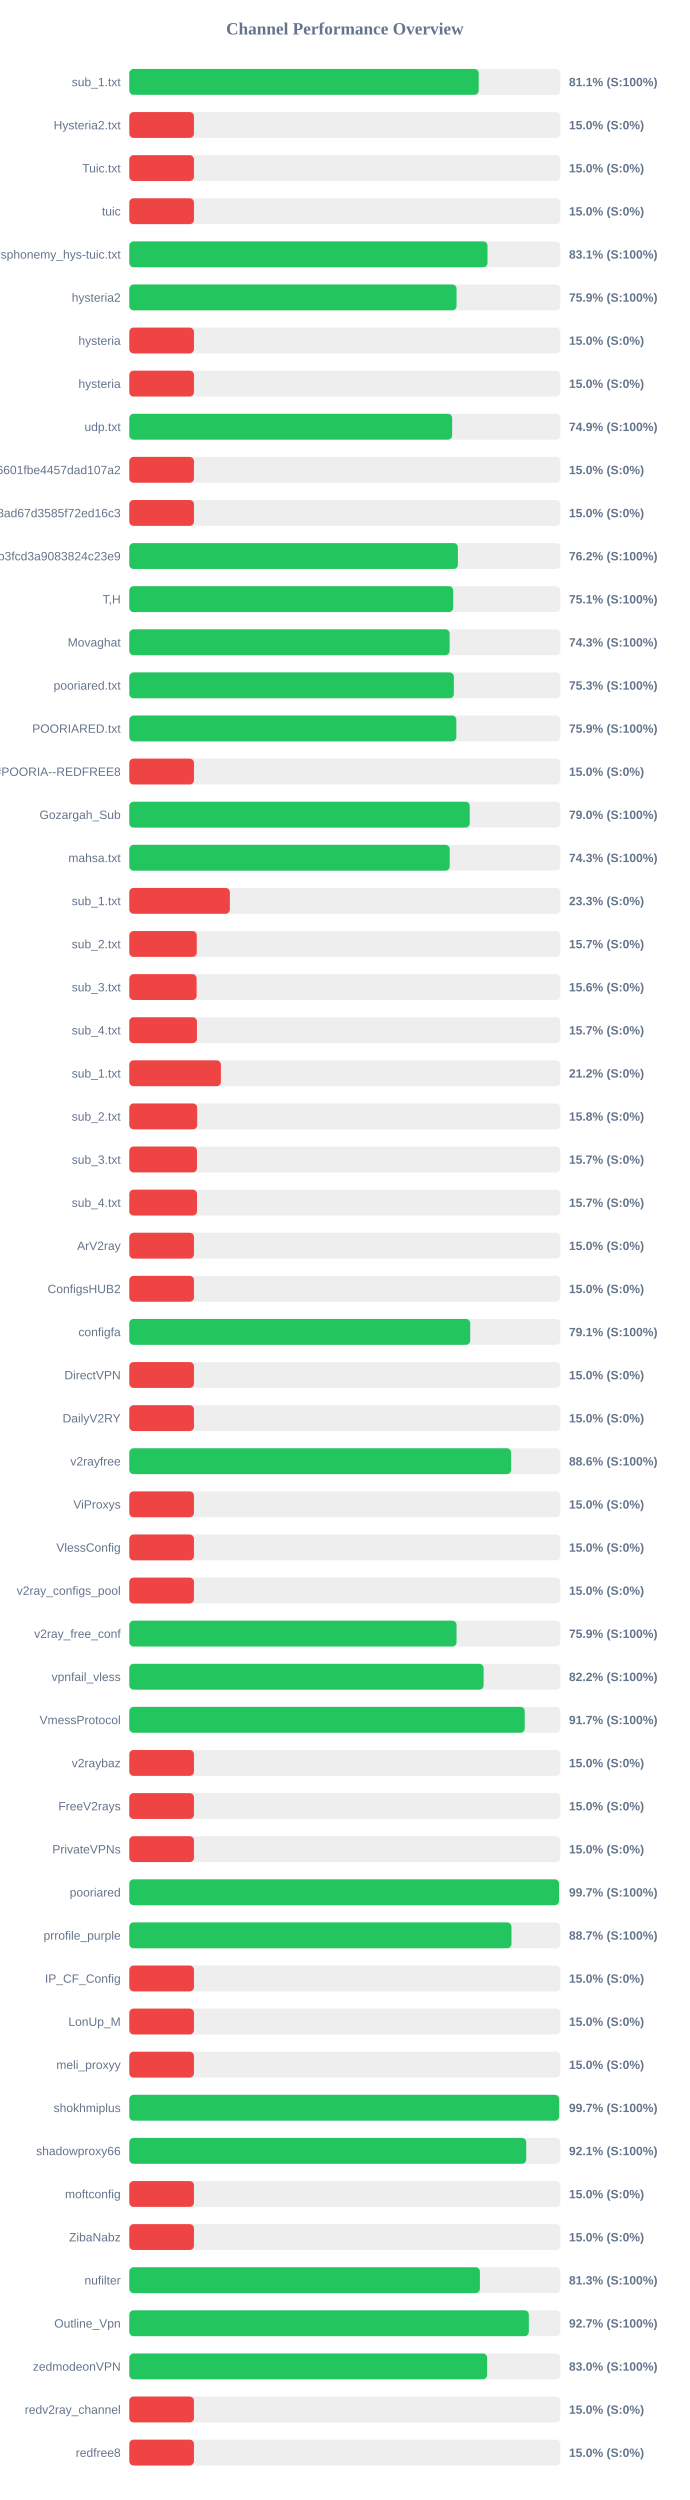
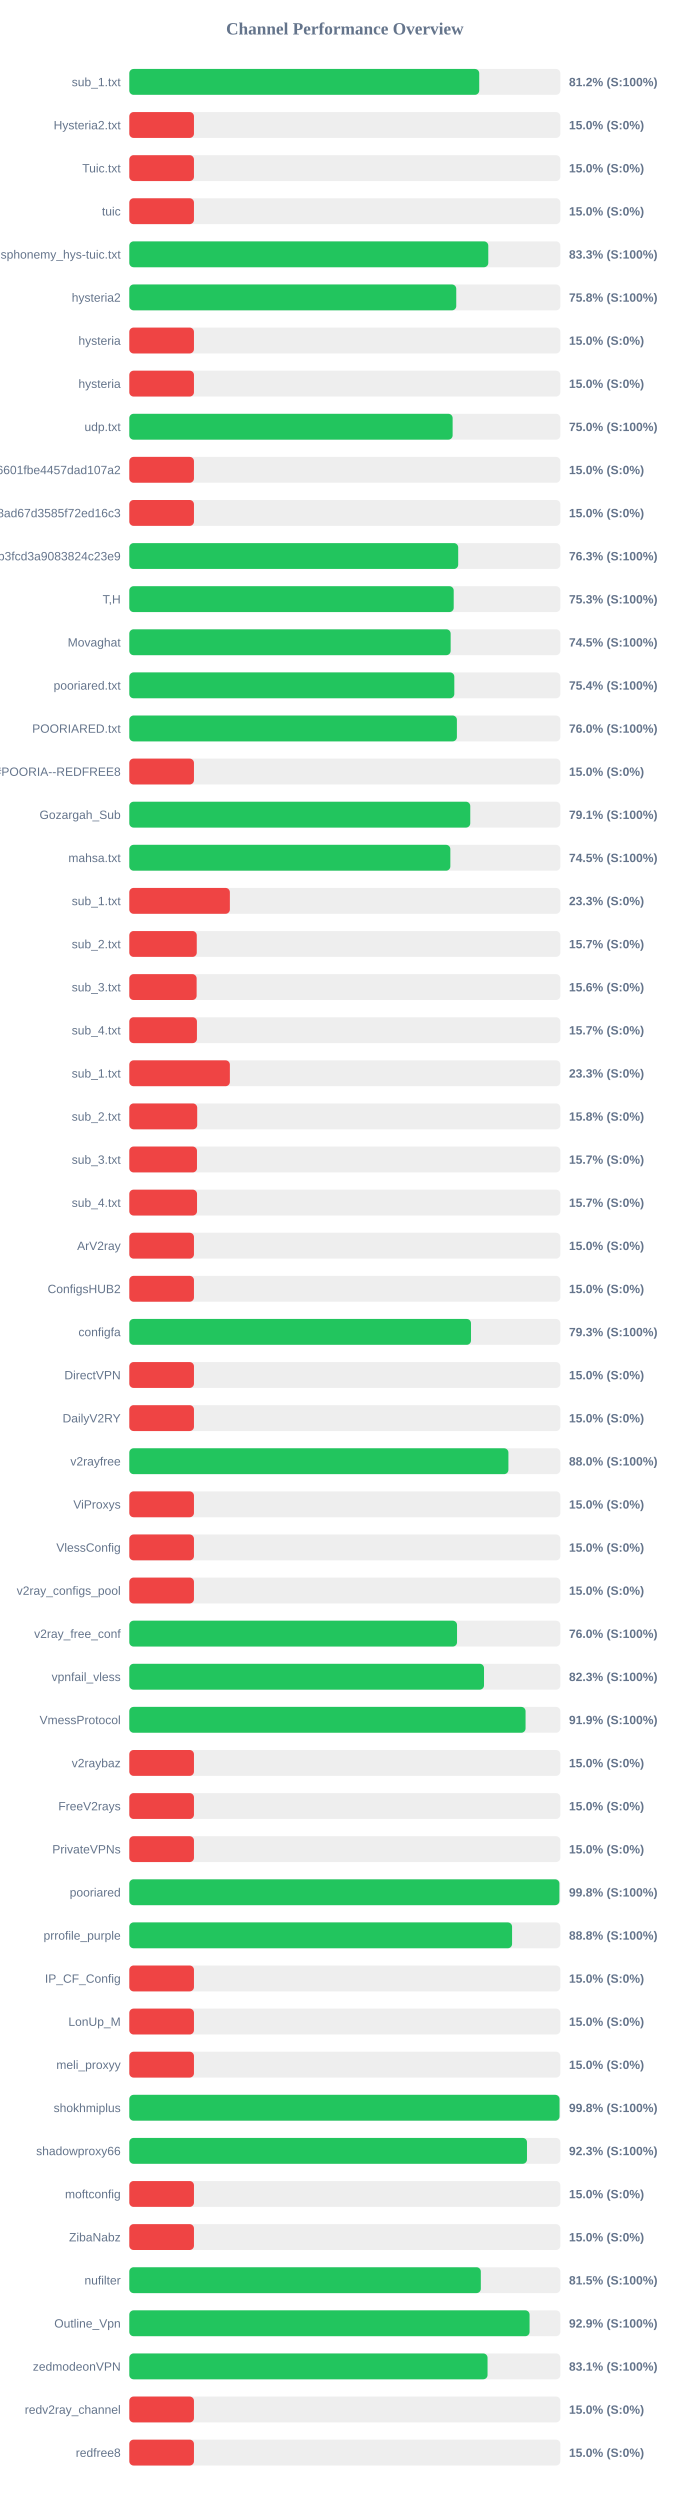
<svg xmlns="http://www.w3.org/2000/svg" width="800" height="2900" version="1.1">
  <style>
        .row { font: 14px Arial; fill: #64748b; }
        .score { font: bold 14px Arial; fill: #64748b; }
    </style>
  <text x="400" y="40" text-anchor="middle" font-size="20px" font-weight="bold" fill="#64748b">Channel Performance Overview</text>
  <rect x="150" y="80" width="500" height="30" fill="#eee" rx="5" />
-   <rect x="150" y="80" width="405.3" height="30" fill="#22c55e" rx="5" />
+   <rect x="150" y="80" width="405.9" height="30" fill="#22c55e" rx="5" />
  <text x="140" y="100" text-anchor="end" class="row">sub_1.txt</text>
-   <text x="660" y="100" text-anchor="start" class="score">81.1% (S:100%)</text>
+   <text x="660" y="100" text-anchor="start" class="score">81.2% (S:100%)</text>
  <rect x="150" y="130" width="500" height="30" fill="#eee" rx="5" />
  <rect x="150" y="130" width="75.0" height="30" fill="#ef4444" rx="5" />
  <text x="140" y="150" text-anchor="end" class="row">Hysteria2.txt</text>
  <text x="660" y="150" text-anchor="start" class="score">15.0% (S:0%)</text>
  <rect x="150" y="180" width="500" height="30" fill="#eee" rx="5" />
  <rect x="150" y="180" width="75.0" height="30" fill="#ef4444" rx="5" />
  <text x="140" y="200" text-anchor="end" class="row">Tuic.txt</text>
  <text x="660" y="200" text-anchor="start" class="score">15.0% (S:0%)</text>
  <rect x="150" y="230" width="500" height="30" fill="#eee" rx="5" />
  <rect x="150" y="230" width="75.0" height="30" fill="#ef4444" rx="5" />
  <text x="140" y="250" text-anchor="end" class="row">tuic</text>
  <text x="660" y="250" text-anchor="start" class="score">15.0% (S:0%)</text>
  <rect x="150" y="280" width="500" height="30" fill="#eee" rx="5" />
-   <rect x="150" y="280" width="415.5" height="30" fill="#22c55e" rx="5" />
+   <rect x="150" y="280" width="416.4" height="30" fill="#22c55e" rx="5" />
  <text x="140" y="300" text-anchor="end" class="row">ndsphonemy_hys-tuic.txt</text>
-   <text x="660" y="300" text-anchor="start" class="score">83.1% (S:100%)</text>
+   <text x="660" y="300" text-anchor="start" class="score">83.3% (S:100%)</text>
  <rect x="150" y="330" width="500" height="30" fill="#eee" rx="5" />
-   <rect x="150" y="330" width="379.6" height="30" fill="#22c55e" rx="5" />
+   <rect x="150" y="330" width="379.25" height="30" fill="#22c55e" rx="5" />
  <text x="140" y="350" text-anchor="end" class="row">hysteria2</text>
-   <text x="660" y="350" text-anchor="start" class="score">75.9% (S:100%)</text>
+   <text x="660" y="350" text-anchor="start" class="score">75.8% (S:100%)</text>
  <rect x="150" y="380" width="500" height="30" fill="#eee" rx="5" />
  <rect x="150" y="380" width="75.0" height="30" fill="#ef4444" rx="5" />
  <text x="140" y="400" text-anchor="end" class="row">hysteria</text>
  <text x="660" y="400" text-anchor="start" class="score">15.0% (S:0%)</text>
  <rect x="150" y="430" width="500" height="30" fill="#eee" rx="5" />
  <rect x="150" y="430" width="75.0" height="30" fill="#ef4444" rx="5" />
  <text x="140" y="450" text-anchor="end" class="row">hysteria</text>
  <text x="660" y="450" text-anchor="start" class="score">15.0% (S:0%)</text>
  <rect x="150" y="480" width="500" height="30" fill="#eee" rx="5" />
-   <rect x="150" y="480" width="374.5" height="30" fill="#22c55e" rx="5" />
+   <rect x="150" y="480" width="375.05" height="30" fill="#22c55e" rx="5" />
  <text x="140" y="500" text-anchor="end" class="row">udp.txt</text>
-   <text x="660" y="500" text-anchor="start" class="score">74.9% (S:100%)</text>
+   <text x="660" y="500" text-anchor="start" class="score">75.0% (S:100%)</text>
  <rect x="150" y="530" width="500" height="30" fill="#eee" rx="5" />
  <rect x="150" y="530" width="75.0" height="30" fill="#ef4444" rx="5" />
  <text x="140" y="550" text-anchor="end" class="row">6ca22ad3b96aa6601fbe4457dad107a2</text>
  <text x="660" y="550" text-anchor="start" class="score">15.0% (S:0%)</text>
  <rect x="150" y="580" width="500" height="30" fill="#eee" rx="5" />
  <rect x="150" y="580" width="75.0" height="30" fill="#ef4444" rx="5" />
  <text x="140" y="600" text-anchor="end" class="row">d2ddf60933dd08ad67d3585f72ed16c3</text>
  <text x="660" y="600" text-anchor="start" class="score">15.0% (S:0%)</text>
  <rect x="150" y="630" width="500" height="30" fill="#eee" rx="5" />
-   <rect x="150" y="630" width="381.15" height="30" fill="#22c55e" rx="5" />
+   <rect x="150" y="630" width="381.5" height="30" fill="#22c55e" rx="5" />
  <text x="140" y="650" text-anchor="end" class="row">subscribe?token=8bc38a0c131e9b3fcd3a9083824c23e9</text>
-   <text x="660" y="650" text-anchor="start" class="score">76.2% (S:100%)</text>
+   <text x="660" y="650" text-anchor="start" class="score">76.3% (S:100%)</text>
  <rect x="150" y="680" width="500" height="30" fill="#eee" rx="5" />
-   <rect x="150" y="680" width="375.7" height="30" fill="#22c55e" rx="5" />
+   <rect x="150" y="680" width="376.3" height="30" fill="#22c55e" rx="5" />
  <text x="140" y="700" text-anchor="end" class="row">T,H</text>
-   <text x="660" y="700" text-anchor="start" class="score">75.1% (S:100%)</text>
+   <text x="660" y="700" text-anchor="start" class="score">75.3% (S:100%)</text>
  <rect x="150" y="730" width="500" height="30" fill="#eee" rx="5" />
-   <rect x="150" y="730" width="371.55" height="30" fill="#22c55e" rx="5" />
+   <rect x="150" y="730" width="372.75" height="30" fill="#22c55e" rx="5" />
  <text x="140" y="750" text-anchor="end" class="row">Movaghat</text>
-   <text x="660" y="750" text-anchor="start" class="score">74.3% (S:100%)</text>
+   <text x="660" y="750" text-anchor="start" class="score">74.5% (S:100%)</text>
  <rect x="150" y="780" width="500" height="30" fill="#eee" rx="5" />
-   <rect x="150" y="780" width="376.45" height="30" fill="#22c55e" rx="5" />
+   <rect x="150" y="780" width="377.0" height="30" fill="#22c55e" rx="5" />
  <text x="140" y="800" text-anchor="end" class="row">pooriared.txt</text>
-   <text x="660" y="800" text-anchor="start" class="score">75.3% (S:100%)</text>
+   <text x="660" y="800" text-anchor="start" class="score">75.4% (S:100%)</text>
  <rect x="150" y="830" width="500" height="30" fill="#eee" rx="5" />
-   <rect x="150" y="830" width="379.35" height="30" fill="#22c55e" rx="5" />
+   <rect x="150" y="830" width="380.0" height="30" fill="#22c55e" rx="5" />
  <text x="140" y="850" text-anchor="end" class="row">POORIARED.txt</text>
-   <text x="660" y="850" text-anchor="start" class="score">75.9% (S:100%)</text>
+   <text x="660" y="850" text-anchor="start" class="score">76.0% (S:100%)</text>
  <rect x="150" y="880" width="500" height="30" fill="#eee" rx="5" />
  <rect x="150" y="880" width="75.0" height="30" fill="#ef4444" rx="5" />
  <text x="140" y="900" text-anchor="end" class="row">POORIA--REDFREE8.txt#POORIA--REDFREE8</text>
  <text x="660" y="900" text-anchor="start" class="score">15.0% (S:0%)</text>
  <rect x="150" y="930" width="500" height="30" fill="#eee" rx="5" />
-   <rect x="150" y="930" width="394.9" height="30" fill="#22c55e" rx="5" />
+   <rect x="150" y="930" width="395.5" height="30" fill="#22c55e" rx="5" />
  <text x="140" y="950" text-anchor="end" class="row">Gozargah_Sub</text>
-   <text x="660" y="950" text-anchor="start" class="score">79.0% (S:100%)</text>
+   <text x="660" y="950" text-anchor="start" class="score">79.1% (S:100%)</text>
  <rect x="150" y="980" width="500" height="30" fill="#eee" rx="5" />
-   <rect x="150" y="980" width="371.65" height="30" fill="#22c55e" rx="5" />
+   <rect x="150" y="980" width="372.4" height="30" fill="#22c55e" rx="5" />
  <text x="140" y="1000" text-anchor="end" class="row">mahsa.txt</text>
-   <text x="660" y="1000" text-anchor="start" class="score">74.3% (S:100%)</text>
+   <text x="660" y="1000" text-anchor="start" class="score">74.5% (S:100%)</text>
  <rect x="150" y="1030" width="500" height="30" fill="#eee" rx="5" />
  <rect x="150" y="1030" width="116.65" height="30" fill="#ef4444" rx="5" />
  <text x="140" y="1050" text-anchor="end" class="row">sub_1.txt</text>
  <text x="660" y="1050" text-anchor="start" class="score">23.3% (S:0%)</text>
  <rect x="150" y="1080" width="500" height="30" fill="#eee" rx="5" />
  <rect x="150" y="1080" width="78.25" height="30" fill="#ef4444" rx="5" />
  <text x="140" y="1100" text-anchor="end" class="row">sub_2.txt</text>
  <text x="660" y="1100" text-anchor="start" class="score">15.7% (S:0%)</text>
  <rect x="150" y="1130" width="500" height="30" fill="#eee" rx="5" />
  <rect x="150" y="1130" width="78.1" height="30" fill="#ef4444" rx="5" />
  <text x="140" y="1150" text-anchor="end" class="row">sub_3.txt</text>
  <text x="660" y="1150" text-anchor="start" class="score">15.6% (S:0%)</text>
  <rect x="150" y="1180" width="500" height="30" fill="#eee" rx="5" />
  <rect x="150" y="1180" width="78.45" height="30" fill="#ef4444" rx="5" />
  <text x="140" y="1200" text-anchor="end" class="row">sub_4.txt</text>
  <text x="660" y="1200" text-anchor="start" class="score">15.7% (S:0%)</text>
  <rect x="150" y="1230" width="500" height="30" fill="#eee" rx="5" />
-   <rect x="150" y="1230" width="106.25" height="30" fill="#ef4444" rx="5" />
+   <rect x="150" y="1230" width="116.65" height="30" fill="#ef4444" rx="5" />
  <text x="140" y="1250" text-anchor="end" class="row">sub_1.txt</text>
-   <text x="660" y="1250" text-anchor="start" class="score">21.2% (S:0%)</text>
+   <text x="660" y="1250" text-anchor="start" class="score">23.3% (S:0%)</text>
  <rect x="150" y="1280" width="500" height="30" fill="#eee" rx="5" />
  <rect x="150" y="1280" width="78.75" height="30" fill="#ef4444" rx="5" />
  <text x="140" y="1300" text-anchor="end" class="row">sub_2.txt</text>
  <text x="660" y="1300" text-anchor="start" class="score">15.8% (S:0%)</text>
  <rect x="150" y="1330" width="500" height="30" fill="#eee" rx="5" />
  <rect x="150" y="1330" width="78.5" height="30" fill="#ef4444" rx="5" />
  <text x="140" y="1350" text-anchor="end" class="row">sub_3.txt</text>
  <text x="660" y="1350" text-anchor="start" class="score">15.7% (S:0%)</text>
  <rect x="150" y="1380" width="500" height="30" fill="#eee" rx="5" />
  <rect x="150" y="1380" width="78.55" height="30" fill="#ef4444" rx="5" />
  <text x="140" y="1400" text-anchor="end" class="row">sub_4.txt</text>
  <text x="660" y="1400" text-anchor="start" class="score">15.7% (S:0%)</text>
  <rect x="150" y="1430" width="500" height="30" fill="#eee" rx="5" />
  <rect x="150" y="1430" width="75.0" height="30" fill="#ef4444" rx="5" />
  <text x="140" y="1450" text-anchor="end" class="row">ArV2ray</text>
  <text x="660" y="1450" text-anchor="start" class="score">15.0% (S:0%)</text>
  <rect x="150" y="1480" width="500" height="30" fill="#eee" rx="5" />
  <rect x="150" y="1480" width="75.0" height="30" fill="#ef4444" rx="5" />
  <text x="140" y="1500" text-anchor="end" class="row">ConfigsHUB2</text>
  <text x="660" y="1500" text-anchor="start" class="score">15.0% (S:0%)</text>
  <rect x="150" y="1530" width="500" height="30" fill="#eee" rx="5" />
-   <rect x="150" y="1530" width="395.45" height="30" fill="#22c55e" rx="5" />
+   <rect x="150" y="1530" width="396.35" height="30" fill="#22c55e" rx="5" />
  <text x="140" y="1550" text-anchor="end" class="row">configfa</text>
-   <text x="660" y="1550" text-anchor="start" class="score">79.1% (S:100%)</text>
+   <text x="660" y="1550" text-anchor="start" class="score">79.3% (S:100%)</text>
  <rect x="150" y="1580" width="500" height="30" fill="#eee" rx="5" />
  <rect x="150" y="1580" width="75.0" height="30" fill="#ef4444" rx="5" />
  <text x="140" y="1600" text-anchor="end" class="row">DirectVPN</text>
  <text x="660" y="1600" text-anchor="start" class="score">15.0% (S:0%)</text>
  <rect x="150" y="1630" width="500" height="30" fill="#eee" rx="5" />
  <rect x="150" y="1630" width="75.0" height="30" fill="#ef4444" rx="5" />
  <text x="140" y="1650" text-anchor="end" class="row">DailyV2RY</text>
  <text x="660" y="1650" text-anchor="start" class="score">15.0% (S:0%)</text>
  <rect x="150" y="1680" width="500" height="30" fill="#eee" rx="5" />
-   <rect x="150" y="1680" width="442.9" height="30" fill="#22c55e" rx="5" />
+   <rect x="150" y="1680" width="439.75" height="30" fill="#22c55e" rx="5" />
  <text x="140" y="1700" text-anchor="end" class="row">v2rayfree</text>
-   <text x="660" y="1700" text-anchor="start" class="score">88.6% (S:100%)</text>
+   <text x="660" y="1700" text-anchor="start" class="score">88.0% (S:100%)</text>
  <rect x="150" y="1730" width="500" height="30" fill="#eee" rx="5" />
  <rect x="150" y="1730" width="75.0" height="30" fill="#ef4444" rx="5" />
  <text x="140" y="1750" text-anchor="end" class="row">ViProxys</text>
  <text x="660" y="1750" text-anchor="start" class="score">15.0% (S:0%)</text>
  <rect x="150" y="1780" width="500" height="30" fill="#eee" rx="5" />
  <rect x="150" y="1780" width="75.0" height="30" fill="#ef4444" rx="5" />
  <text x="140" y="1800" text-anchor="end" class="row">VlessConfig</text>
  <text x="660" y="1800" text-anchor="start" class="score">15.0% (S:0%)</text>
  <rect x="150" y="1830" width="500" height="30" fill="#eee" rx="5" />
  <rect x="150" y="1830" width="75.0" height="30" fill="#ef4444" rx="5" />
  <text x="140" y="1850" text-anchor="end" class="row">v2ray_configs_pool</text>
  <text x="660" y="1850" text-anchor="start" class="score">15.0% (S:0%)</text>
  <rect x="150" y="1880" width="500" height="30" fill="#eee" rx="5" />
-   <rect x="150" y="1880" width="379.6" height="30" fill="#22c55e" rx="5" />
+   <rect x="150" y="1880" width="380.15" height="30" fill="#22c55e" rx="5" />
  <text x="140" y="1900" text-anchor="end" class="row">v2ray_free_conf</text>
-   <text x="660" y="1900" text-anchor="start" class="score">75.9% (S:100%)</text>
+   <text x="660" y="1900" text-anchor="start" class="score">76.0% (S:100%)</text>
  <rect x="150" y="1930" width="500" height="30" fill="#eee" rx="5" />
-   <rect x="150" y="1930" width="411.0" height="30" fill="#22c55e" rx="5" />
+   <rect x="150" y="1930" width="411.45" height="30" fill="#22c55e" rx="5" />
  <text x="140" y="1950" text-anchor="end" class="row">vpnfail_vless</text>
-   <text x="660" y="1950" text-anchor="start" class="score">82.2% (S:100%)</text>
+   <text x="660" y="1950" text-anchor="start" class="score">82.3% (S:100%)</text>
  <rect x="150" y="1980" width="500" height="30" fill="#eee" rx="5" />
-   <rect x="150" y="1980" width="458.7" height="30" fill="#22c55e" rx="5" />
+   <rect x="150" y="1980" width="459.65" height="30" fill="#22c55e" rx="5" />
  <text x="140" y="2000" text-anchor="end" class="row">VmessProtocol</text>
-   <text x="660" y="2000" text-anchor="start" class="score">91.7% (S:100%)</text>
+   <text x="660" y="2000" text-anchor="start" class="score">91.9% (S:100%)</text>
  <rect x="150" y="2030" width="500" height="30" fill="#eee" rx="5" />
  <rect x="150" y="2030" width="75.0" height="30" fill="#ef4444" rx="5" />
  <text x="140" y="2050" text-anchor="end" class="row">v2raybaz</text>
  <text x="660" y="2050" text-anchor="start" class="score">15.0% (S:0%)</text>
  <rect x="150" y="2080" width="500" height="30" fill="#eee" rx="5" />
  <rect x="150" y="2080" width="75.0" height="30" fill="#ef4444" rx="5" />
  <text x="140" y="2100" text-anchor="end" class="row">FreeV2rays</text>
  <text x="660" y="2100" text-anchor="start" class="score">15.0% (S:0%)</text>
  <rect x="150" y="2130" width="500" height="30" fill="#eee" rx="5" />
  <rect x="150" y="2130" width="75.0" height="30" fill="#ef4444" rx="5" />
  <text x="140" y="2150" text-anchor="end" class="row">PrivateVPNs</text>
  <text x="660" y="2150" text-anchor="start" class="score">15.0% (S:0%)</text>
  <rect x="150" y="2180" width="500" height="30" fill="#eee" rx="5" />
-   <rect x="150" y="2180" width="498.45" height="30" fill="#22c55e" rx="5" />
+   <rect x="150" y="2180" width="498.9" height="30" fill="#22c55e" rx="5" />
  <text x="140" y="2200" text-anchor="end" class="row">pooriared</text>
-   <text x="660" y="2200" text-anchor="start" class="score">99.7% (S:100%)</text>
+   <text x="660" y="2200" text-anchor="start" class="score">99.8% (S:100%)</text>
  <rect x="150" y="2230" width="500" height="30" fill="#eee" rx="5" />
-   <rect x="150" y="2230" width="443.3" height="30" fill="#22c55e" rx="5" />
+   <rect x="150" y="2230" width="444.0" height="30" fill="#22c55e" rx="5" />
  <text x="140" y="2250" text-anchor="end" class="row">prrofile_purple</text>
-   <text x="660" y="2250" text-anchor="start" class="score">88.7% (S:100%)</text>
+   <text x="660" y="2250" text-anchor="start" class="score">88.8% (S:100%)</text>
  <rect x="150" y="2280" width="500" height="30" fill="#eee" rx="5" />
  <rect x="150" y="2280" width="75.0" height="30" fill="#ef4444" rx="5" />
  <text x="140" y="2300" text-anchor="end" class="row">IP_CF_Config</text>
  <text x="660" y="2300" text-anchor="start" class="score">15.0% (S:0%)</text>
  <rect x="150" y="2330" width="500" height="30" fill="#eee" rx="5" />
  <rect x="150" y="2330" width="75.0" height="30" fill="#ef4444" rx="5" />
  <text x="140" y="2350" text-anchor="end" class="row">LonUp_M</text>
  <text x="660" y="2350" text-anchor="start" class="score">15.0% (S:0%)</text>
  <rect x="150" y="2380" width="500" height="30" fill="#eee" rx="5" />
  <rect x="150" y="2380" width="75.0" height="30" fill="#ef4444" rx="5" />
  <text x="140" y="2400" text-anchor="end" class="row">meli_proxyy</text>
  <text x="660" y="2400" text-anchor="start" class="score">15.0% (S:0%)</text>
  <rect x="150" y="2430" width="500" height="30" fill="#eee" rx="5" />
-   <rect x="150" y="2430" width="498.6" height="30" fill="#22c55e" rx="5" />
+   <rect x="150" y="2430" width="499.05" height="30" fill="#22c55e" rx="5" />
  <text x="140" y="2450" text-anchor="end" class="row">shokhmiplus</text>
-   <text x="660" y="2450" text-anchor="start" class="score">99.7% (S:100%)</text>
+   <text x="660" y="2450" text-anchor="start" class="score">99.8% (S:100%)</text>
  <rect x="150" y="2480" width="500" height="30" fill="#eee" rx="5" />
-   <rect x="150" y="2480" width="460.4" height="30" fill="#22c55e" rx="5" />
+   <rect x="150" y="2480" width="461.3" height="30" fill="#22c55e" rx="5" />
  <text x="140" y="2500" text-anchor="end" class="row">shadowproxy66</text>
-   <text x="660" y="2500" text-anchor="start" class="score">92.1% (S:100%)</text>
+   <text x="660" y="2500" text-anchor="start" class="score">92.3% (S:100%)</text>
  <rect x="150" y="2530" width="500" height="30" fill="#eee" rx="5" />
  <rect x="150" y="2530" width="75.0" height="30" fill="#ef4444" rx="5" />
  <text x="140" y="2550" text-anchor="end" class="row">moftconfig</text>
  <text x="660" y="2550" text-anchor="start" class="score">15.0% (S:0%)</text>
  <rect x="150" y="2580" width="500" height="30" fill="#eee" rx="5" />
  <rect x="150" y="2580" width="75.0" height="30" fill="#ef4444" rx="5" />
  <text x="140" y="2600" text-anchor="end" class="row">ZibaNabz</text>
  <text x="660" y="2600" text-anchor="start" class="score">15.0% (S:0%)</text>
  <rect x="150" y="2630" width="500" height="30" fill="#eee" rx="5" />
-   <rect x="150" y="2630" width="406.7" height="30" fill="#22c55e" rx="5" />
+   <rect x="150" y="2630" width="407.75" height="30" fill="#22c55e" rx="5" />
  <text x="140" y="2650" text-anchor="end" class="row">nufilter</text>
-   <text x="660" y="2650" text-anchor="start" class="score">81.3% (S:100%)</text>
+   <text x="660" y="2650" text-anchor="start" class="score">81.5% (S:100%)</text>
  <rect x="150" y="2680" width="500" height="30" fill="#eee" rx="5" />
-   <rect x="150" y="2680" width="463.45" height="30" fill="#22c55e" rx="5" />
+   <rect x="150" y="2680" width="464.3" height="30" fill="#22c55e" rx="5" />
  <text x="140" y="2700" text-anchor="end" class="row">Outline_Vpn</text>
-   <text x="660" y="2700" text-anchor="start" class="score">92.7% (S:100%)</text>
+   <text x="660" y="2700" text-anchor="start" class="score">92.9% (S:100%)</text>
  <rect x="150" y="2730" width="500" height="30" fill="#eee" rx="5" />
-   <rect x="150" y="2730" width="415.05" height="30" fill="#22c55e" rx="5" />
+   <rect x="150" y="2730" width="415.55" height="30" fill="#22c55e" rx="5" />
  <text x="140" y="2750" text-anchor="end" class="row">zedmodeonVPN</text>
-   <text x="660" y="2750" text-anchor="start" class="score">83.0% (S:100%)</text>
+   <text x="660" y="2750" text-anchor="start" class="score">83.1% (S:100%)</text>
  <rect x="150" y="2780" width="500" height="30" fill="#eee" rx="5" />
  <rect x="150" y="2780" width="75.0" height="30" fill="#ef4444" rx="5" />
  <text x="140" y="2800" text-anchor="end" class="row">redv2ray_channel</text>
  <text x="660" y="2800" text-anchor="start" class="score">15.0% (S:0%)</text>
  <rect x="150" y="2830" width="500" height="30" fill="#eee" rx="5" />
  <rect x="150" y="2830" width="75.0" height="30" fill="#ef4444" rx="5" />
  <text x="140" y="2850" text-anchor="end" class="row">redfree8</text>
  <text x="660" y="2850" text-anchor="start" class="score">15.0% (S:0%)</text>
</svg>
